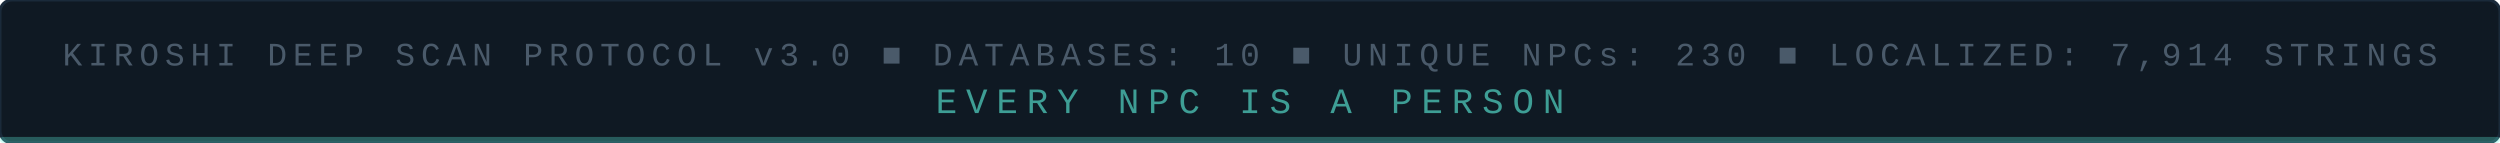
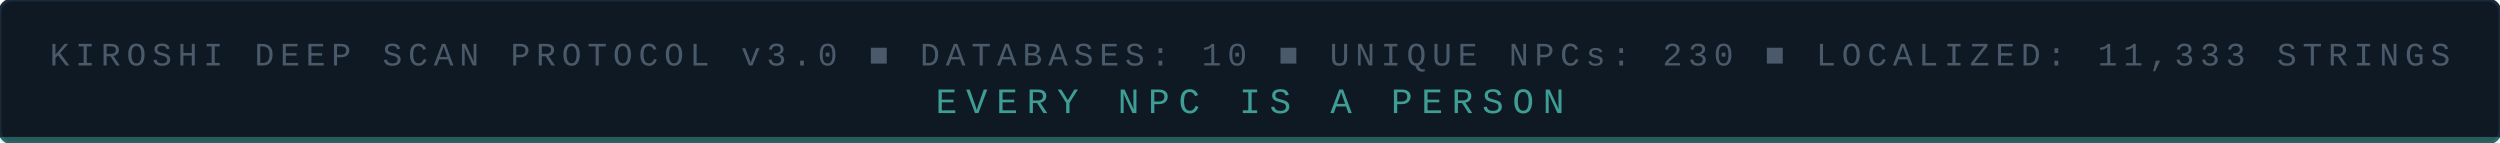
<svg xmlns="http://www.w3.org/2000/svg" width="840" height="48" viewBox="0 0 840 48">
  <rect width="840" height="48" fill="#0f1923" rx="4" stroke="#1a2a3a" stroke-width="1" />
  <rect x="0" y="46" width="840" height="2" fill="#5ef6e1" rx="1" opacity="0.3" />
-   <text x="420" y="22" font-family="Consolas, 'Courier New', monospace" font-size="11" fill="#4a5a6a" text-anchor="middle" letter-spacing="2">KIROSHI DEEP SCAN PROTOCOL v3.0 ■ DATABASES: 10 ■ UNIQUE NPCs: 230 ■ LOCALIZED: 7,914 STRINGS</text>
+   <text x="420" y="22" font-family="Consolas, 'Courier New', monospace" font-size="11" fill="#4a5a6a" text-anchor="middle" letter-spacing="2">KIROSHI DEEP SCAN PROTOCOL v3.0 ■ DATABASES: 10 ■ UNIQUE NPCs: 230 ■ LOCALIZED: 11,333 STRINGS</text>
  <text x="420" y="38" font-family="Consolas, 'Courier New', monospace" font-size="12" fill="#5ef6e1" text-anchor="middle" letter-spacing="3" opacity="0.6">EVERY NPC IS A PERSON</text>
</svg>
